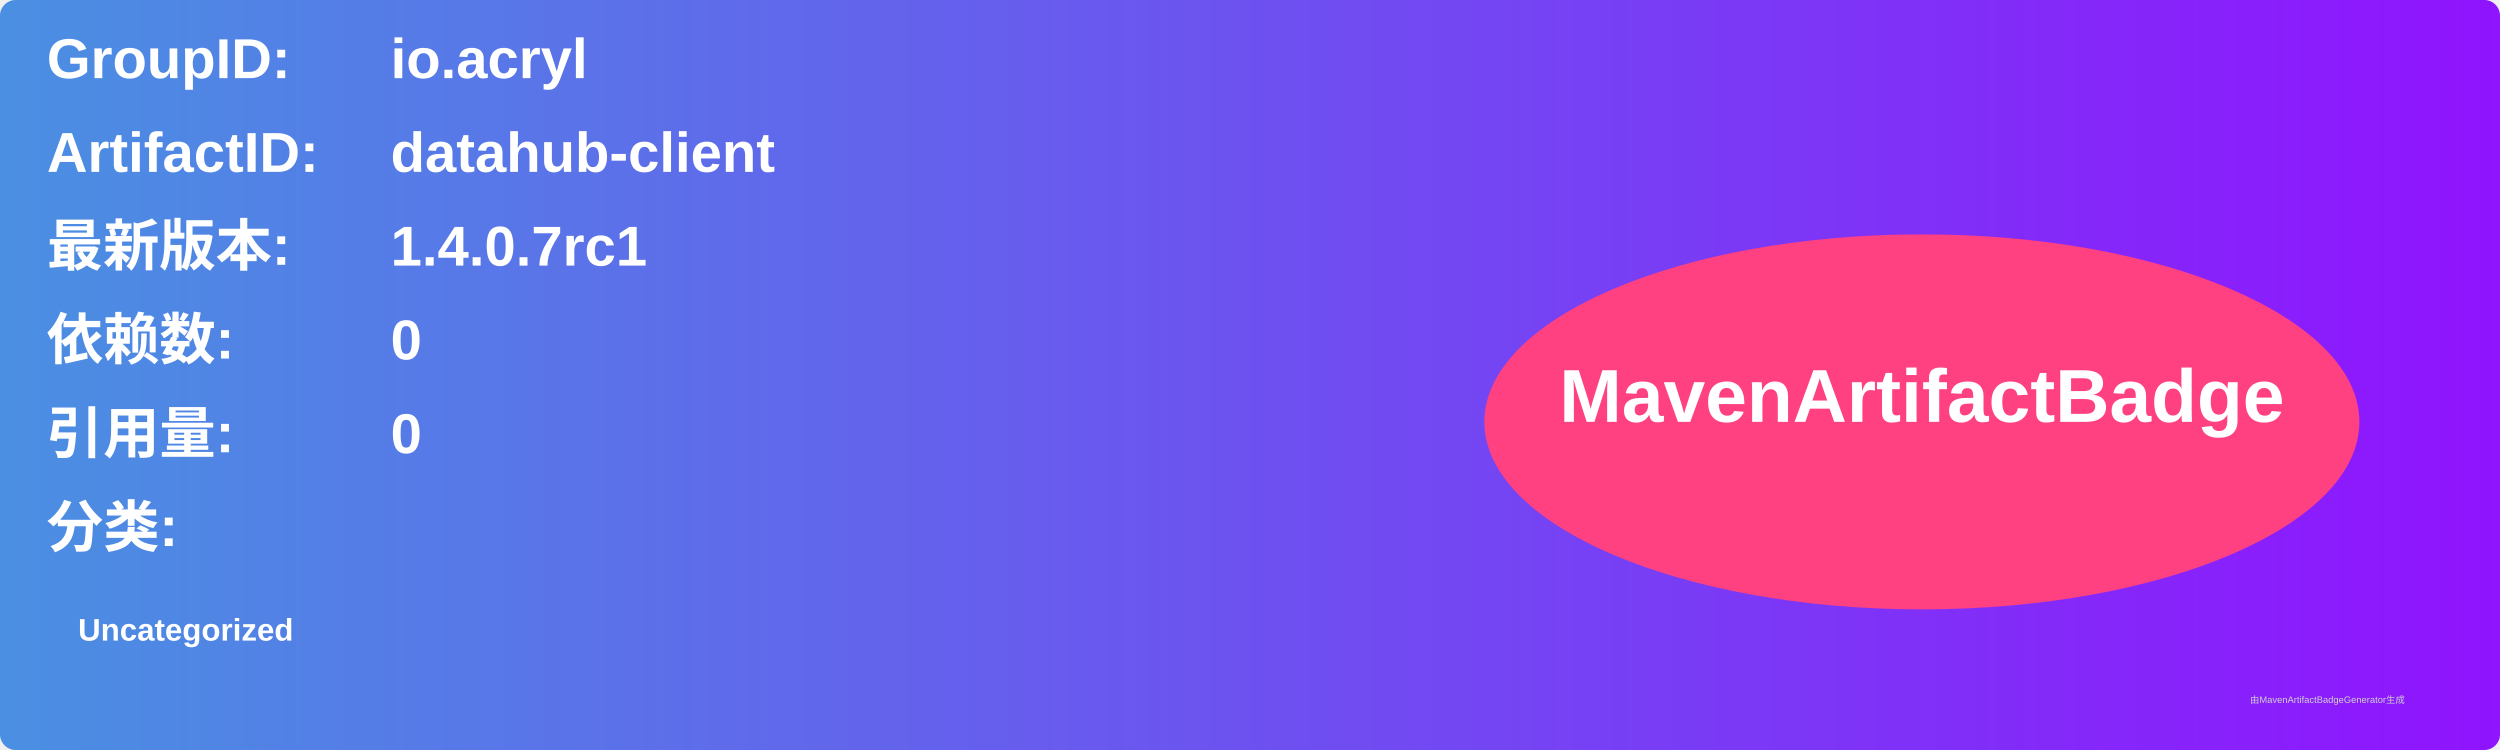
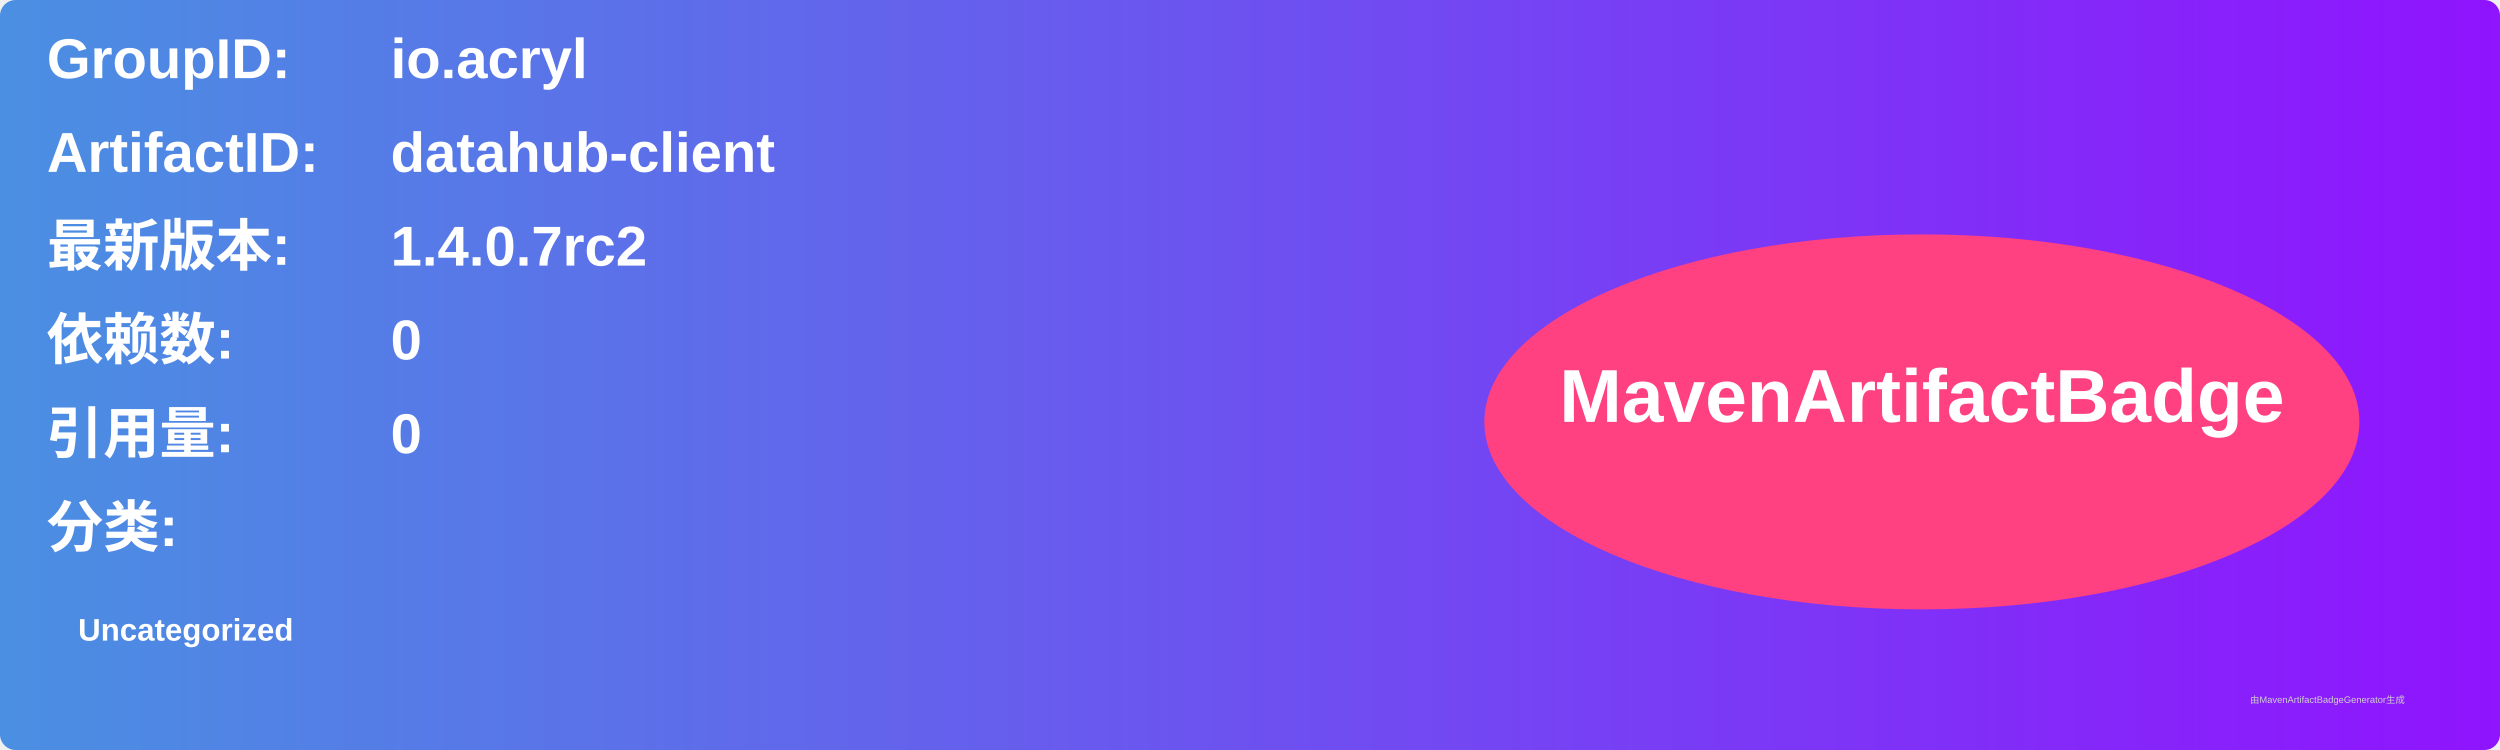
<svg xmlns="http://www.w3.org/2000/svg" width="800" height="240" viewBox="0 0 800 240">
  <linearGradient id="grad" x1="0%" y1="0%" x2="100%" y2="0%">
    <stop offset="0%" stop-color="#4a90e2" />
    <stop offset="100%" stop-color="#9013fe" />
  </linearGradient>
  <rect width="100%" height="100%" rx="5" ry="5" fill="url(#grad)" />
  <g transform="translate(15, 15)">
    <text x="0" y="10" font-family="Arial" font-size="18" fill="white" font-weight="bold" width="260">GroupID:</text>
    <text x="110" y="10" font-family="Arial" font-size="18" fill="white" font-weight="bold" width="460">io.acryl</text>
    <text x="0" y="40" font-family="Arial" font-size="18" fill="white" font-weight="bold" width="260">ArtifactID:</text>
    <text x="110" y="40" font-family="Arial" font-size="18" fill="white" font-weight="bold" width="460">datahub-client</text>
    <text x="0" y="70" font-family="Arial" font-size="18" fill="white" font-weight="bold">最新版本:</text>
    <text x="110" y="70" font-family="Arial" font-size="18" fill="white" font-weight="bold">
-       <tspan font-weight="bold">1.4.0.7rc1</tspan>
+       <tspan font-weight="bold">1.4.0.7rc2</tspan>
    </text>
    <text x="0" y="100" font-family="Arial" font-size="18" fill="white" font-weight="bold">依赖数: </text>
    <text x="110" y="100" font-family="Arial" font-size="18" fill="white">
      <tspan font-weight="bold">0</tspan>
    </text>
    <text x="0" y="130" font-family="Arial" font-size="18" fill="white" font-weight="bold">引用量: </text>
    <text x="110" y="130" font-family="Arial" font-size="18" fill="white">
      <tspan font-weight="bold">0</tspan>
    </text>
    <text x="0" y="160" font-family="Arial" font-size="18" fill="white" font-weight="bold">分类:</text>
    <text x="10" y="190" font-family="Arial" font-size="10" fill="white">
      <tspan font-weight="bold">Uncategorized</tspan>
    </text>
    <ellipse cx="600" cy="120" rx="140" ry="60" fill="#ff4081" />
    <text x="600" y="120" text-anchor="middle" font-family="Arial" font-size="24" fill="white" font-weight="bold">MavenArtifactBadge</text>
  </g>
  <text x="720" y="225" font-family="Arial" font-size="3" fill="#d0d0d0">由MavenArtifactBadgeGenerator生成</text>
</svg>
